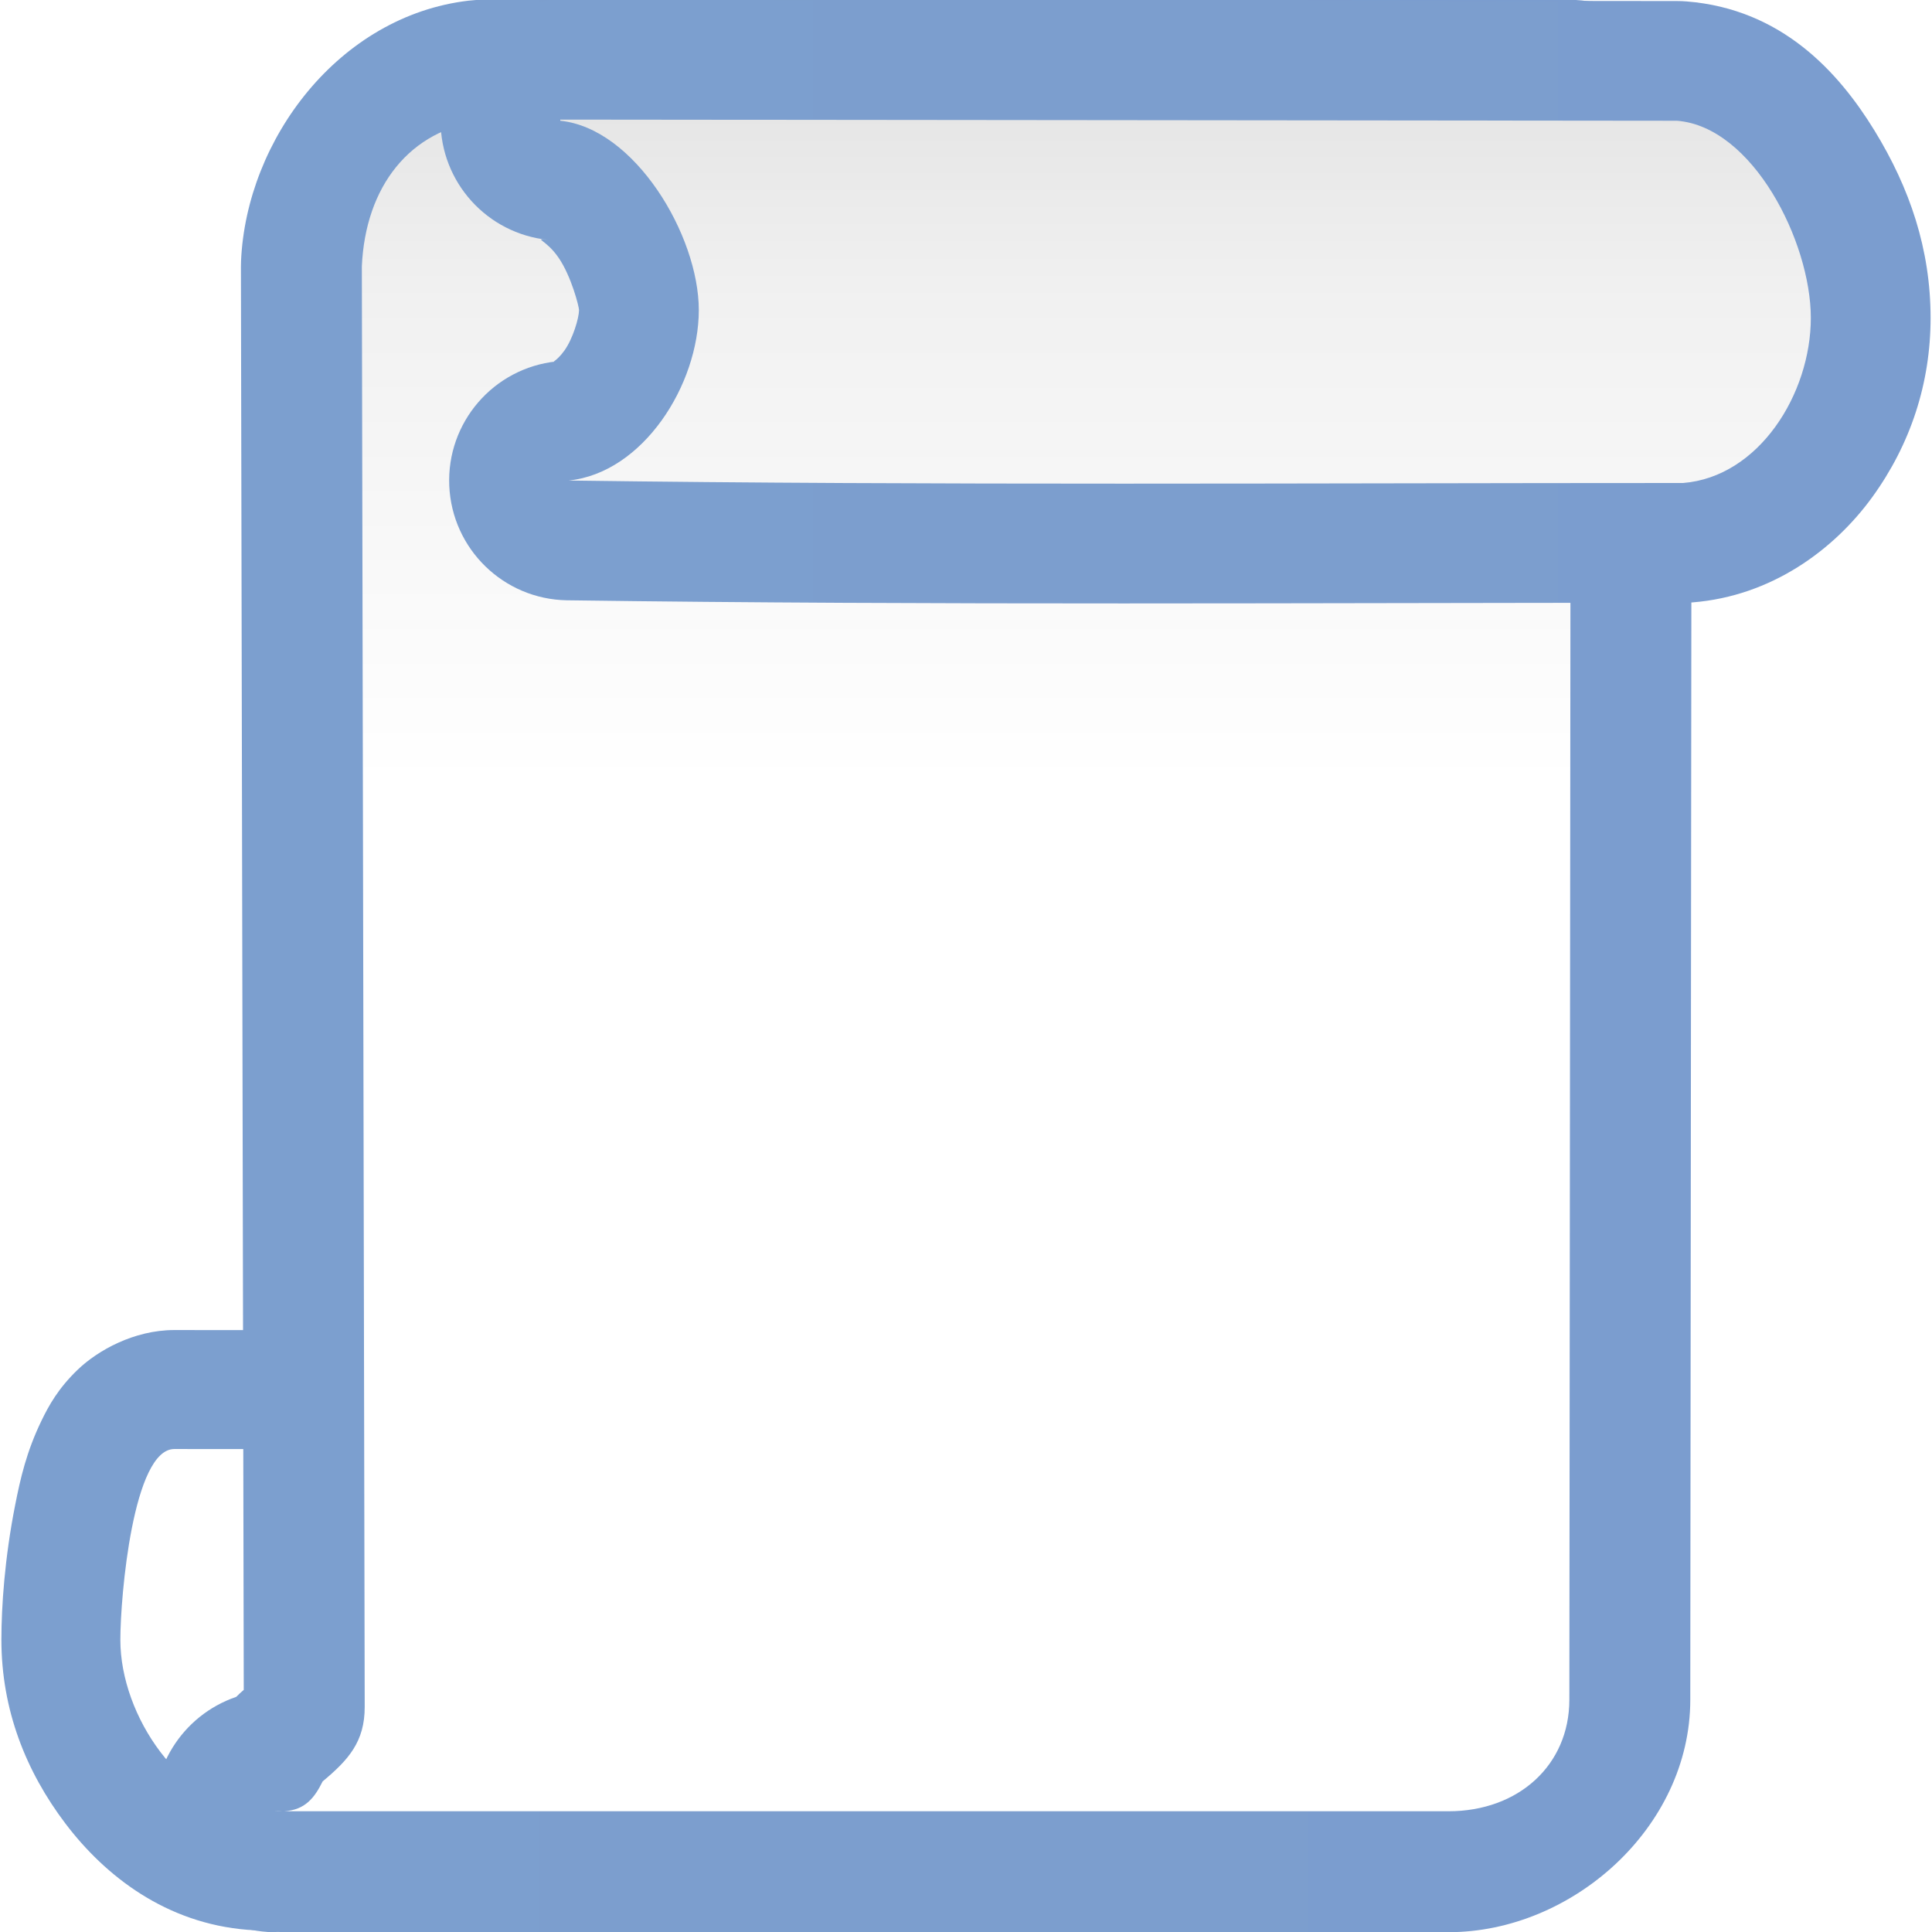
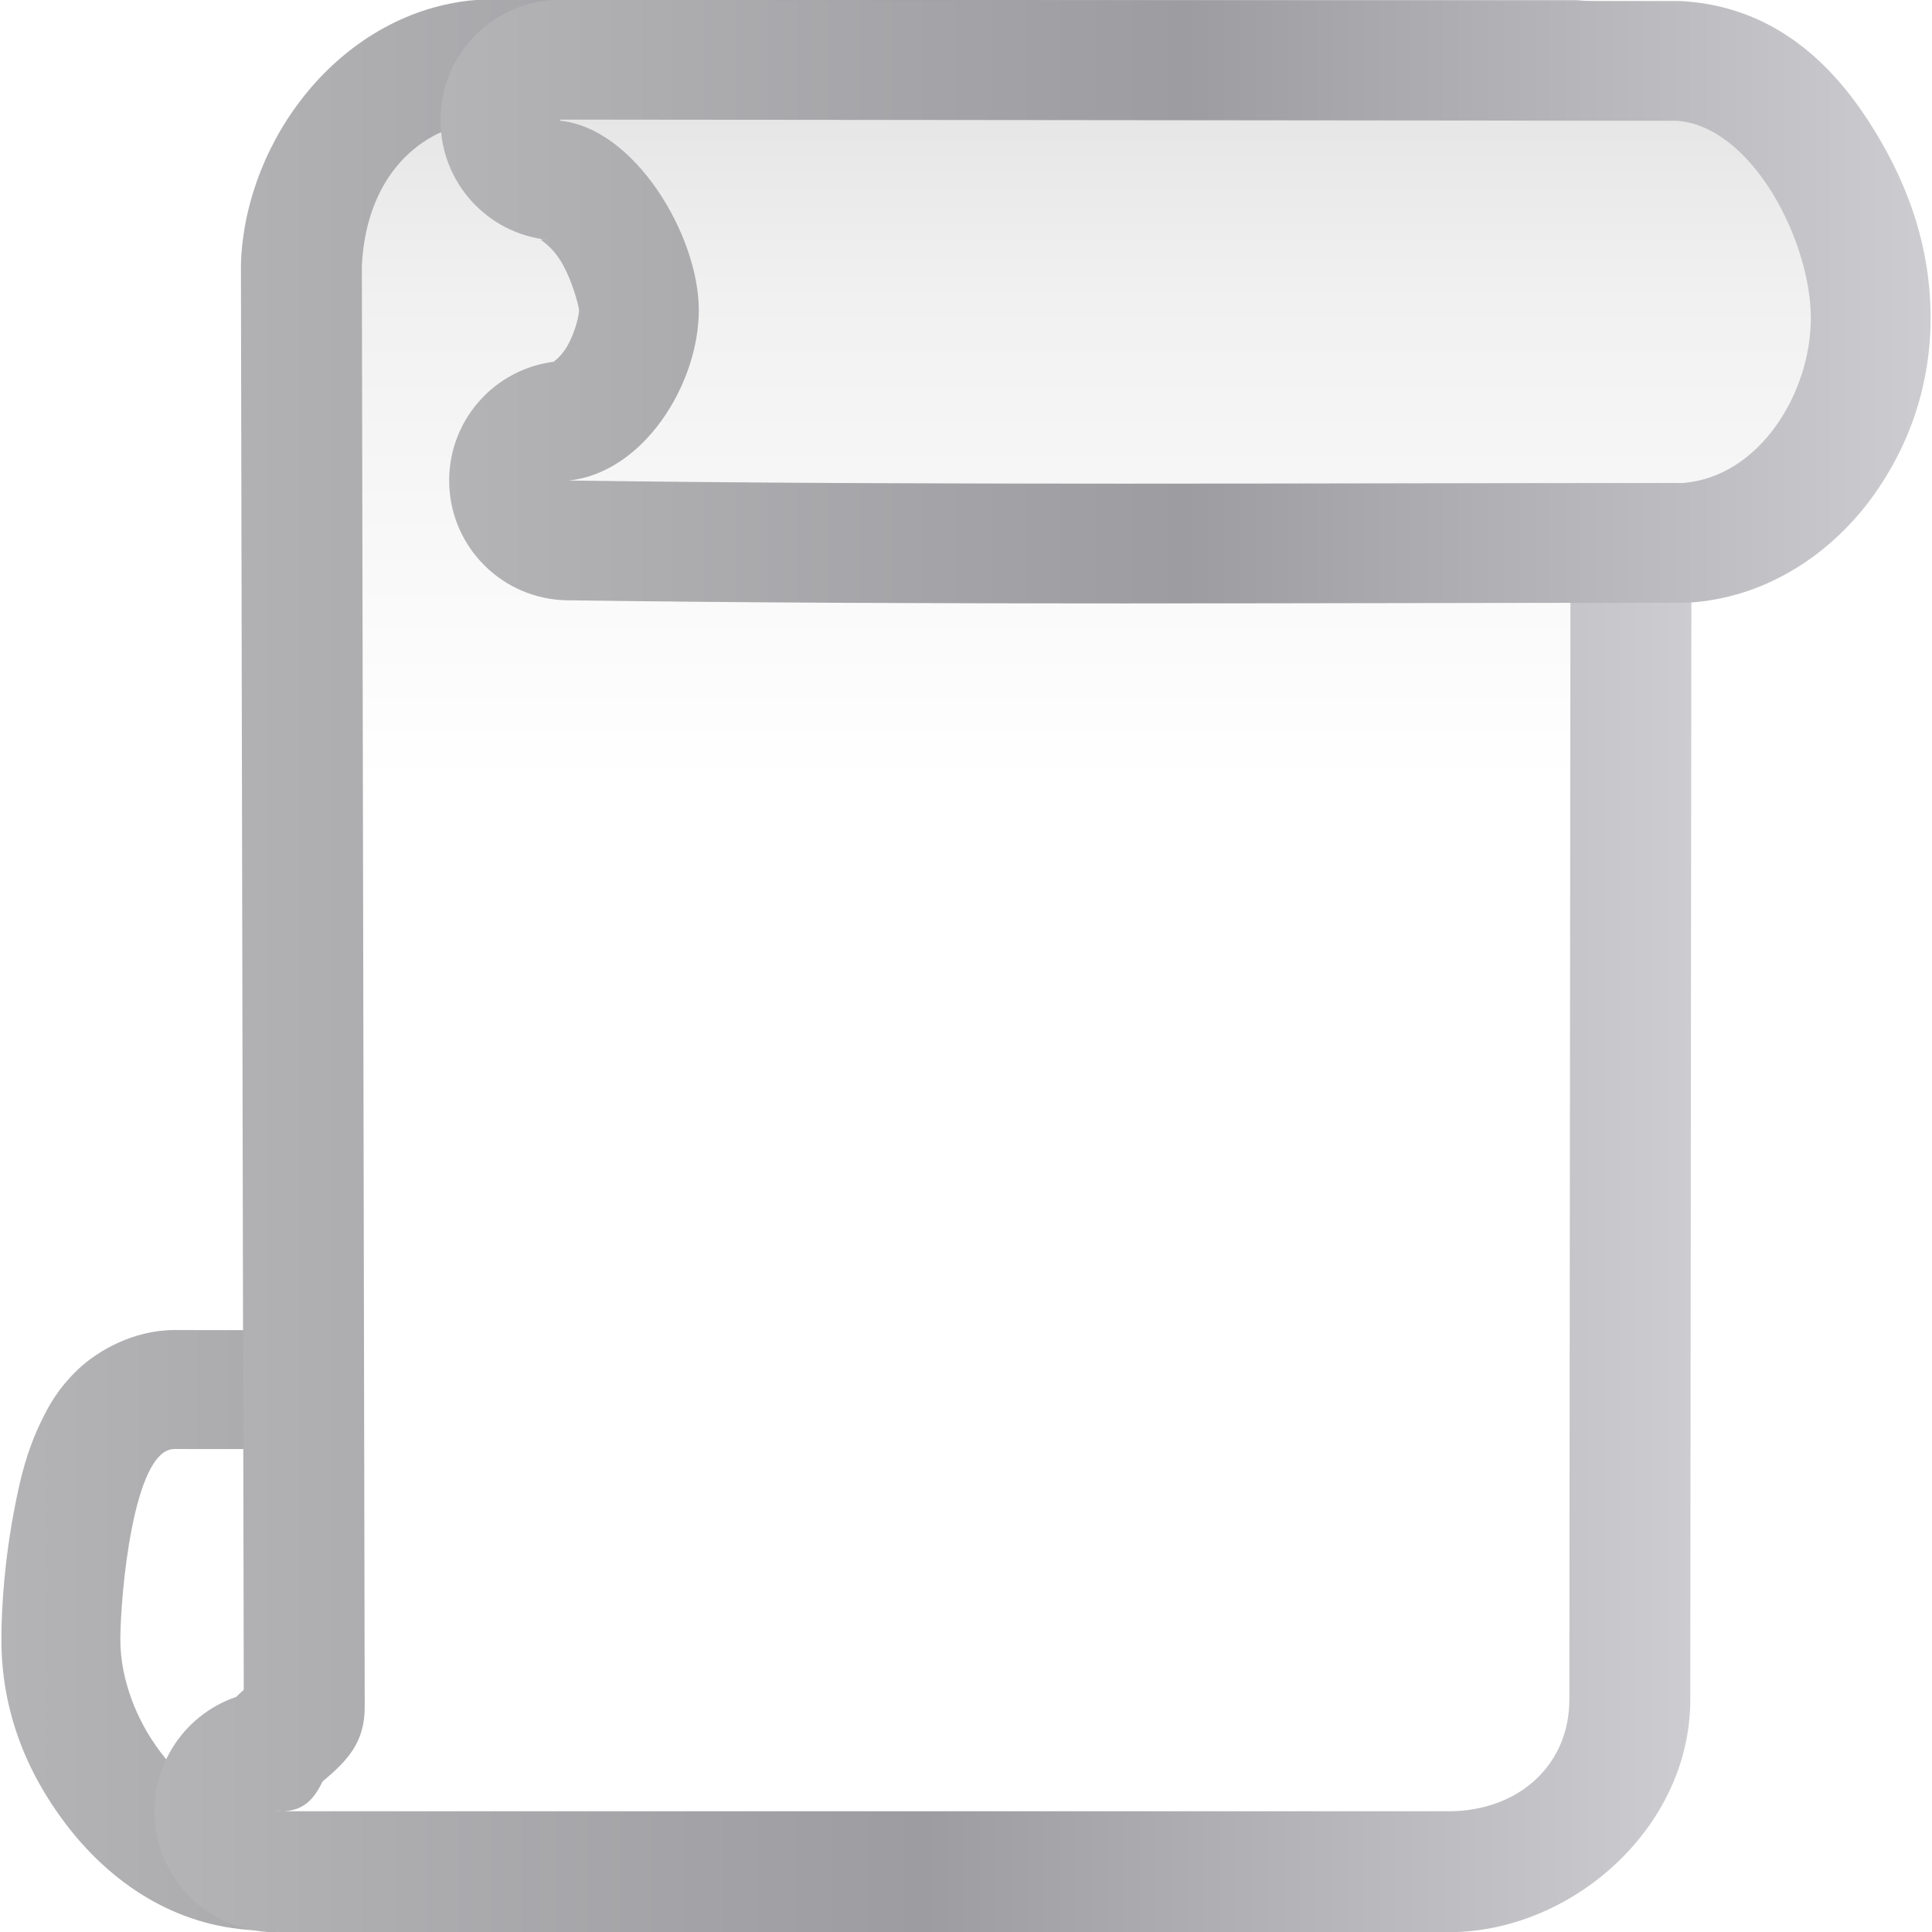
<svg xmlns="http://www.w3.org/2000/svg" xmlns:xlink="http://www.w3.org/1999/xlink" height="16" viewBox="0 0 16 16" width="16">
  <linearGradient id="a">
    <stop offset="0" stop-color="#fff" />
    <stop offset=".594" stop-color="#fff" />
    <stop offset=".844" stop-color="#f1f1f1" />
    <stop offset=".906" stop-color="#eaeaea" />
    <stop offset="1" stop-color="#dfdfdf" />
  </linearGradient>
  <linearGradient id="b">
-     <stop offset="0" stop-color="#7c9fcf" />
-     <stop offset=".5" stop-color="#7c9ece" />
-     <stop offset="1" stop-color="#7b9dcf" />
+     <stop offset="0" stop-color="#b4b4b6" />
+     <stop offset=".5" stop-color="#9c9ca1" />
+     <stop offset="1" stop-color="#cdcdd1" />
  </linearGradient>
  <linearGradient id="c" gradientUnits="userSpaceOnUse" x1="56" x2="56" xlink:href="#a" y1="128" y2="0" />
  <linearGradient id="d" gradientUnits="userSpaceOnUse" x1="72" x2="72" xlink:href="#a" y1="128" y2="0" />
  <linearGradient id="e" gradientUnits="userSpaceOnUse" x1="64" x2="64" xlink:href="#a" y1="128" y2="0" />
  <linearGradient id="f" gradientUnits="userSpaceOnUse" x1="29.215" x2="127.934" xlink:href="#b" y1="19.984" y2="19.984" />
  <linearGradient id="g" gradientUnits="userSpaceOnUse" x1="10.256" x2="112.102" xlink:href="#b" y1="64" y2="64" />
  <linearGradient id="h" gradientUnits="userSpaceOnUse" x1=".119" x2="96.395" xlink:href="#b" y1="107.952" y2="107.952" />
  <g transform="matrix(.125 0 0 .125 -.003293 .000004)">
    <path d="m88.502 88.023-70.826.102-6.092-.006a7.882 7.882 0 0 0 -.02 0c-2.681.004-5.072 1.367-6.373 2.611-1.301 1.245-1.929 2.386-2.422 3.406-.986 2.04-1.388 3.802-1.736 5.566-.698 3.529-.913 6.724-.914 8.941a7.882 7.882 0 0 0 0 .01c.004 4.62 1.616 8.699 4.25 12.172 2.634 3.473 6.658 6.602 12.068 7.031a7.882 7.882 0 0 0 .623.023h.125a7.882 7.882 0 0 0 .031 0l70.828-.283a7.882 7.882 0 0 0 7.85-7.881v-.076a7.882 7.882 0 0 0 -7.082-7.842c.27.028-.292-.078-.906-.869-.614-.79-.971-2.029-.973-2.377.003-.09.501-2.059 1.406-3.32.907-1.265 1.952-1.422.973-1.322a7.882 7.882 0 0 0 7.082-7.842v-.164a7.882 7.882 0 0 0 -7.893-7.881z" fill="url(#h)" />
    <path d="m88.013 119.717v-.076c-4.934-.502-8.962-6.133-8.962-11.092.006-4.955 4.533-11.977 9.462-12.479v-.164l-70.836.1-6.101-.005c-2.729.004-3.575 9.729-3.576 12.648.004 5.039 4.037 10.954 9.06 11.352h.125z" fill="url(#e)" />
    <path d="m32-.012a8.012 8.012 0 0 0 -.936.057c-8.581 1.009-14.714 9.186-15.068 17.252a8.012 8.012 0 0 0 -.008.367l.188 94.295a8.012 8.012 0 0 0 -.5.463 8.012 8.012 0 0 0 2.082 15.576c.23.013.486-.002.73-.002a8.012 8.012 0 0 0 .367.016h77.145c8.167 0 16.003-6.915 16.012-15.385l.09-90.797a8.012 8.012 0 0 0 -.002-.061l-.09-13.822a8.012 8.012 0 0 0 -8.01-7.959z" fill="url(#g)" />
    <path d="m32 8c-4.835.569-7.768 4.376-8 9.648l.189 95.432c.005 2.313-1.078 3.518-2.787 4.943-.536 1.082-1.156 1.893-2.547 1.977h77.145c4.636 0 7.996-3.066 8-7.382l.09-90.795-.09-13.823zm-13.289 112h-.488c.172.01.333.01.488 0z" fill="url(#c)" />
    <path d="m37.156-.01a7.935 7.935 0 0 0 -7.941 7.934v.076a7.935 7.935 0 0 0 7.131 7.893c-1.045-.106-.159-.059.691 1.186.849 1.241 1.349 3.238 1.352 3.463-.002.513-.4 1.891-.973 2.688-.574.797-.94.757-.521.715a7.935 7.935 0 0 0 .693 15.826c24.319.336 49.392.164 73.855.164h.09a7.935 7.935 0 0 0 .627-.025c5.239-.416 9.39-3.496 11.916-6.984 2.526-3.488 3.856-7.537 3.857-11.861a7.935 7.935 0 0 0 0-.01c-.004-4.53-1.37-8.586-3.723-12.416-2.352-3.83-6.119-8.043-12.447-8.545a7.935 7.935 0 0 0 -.627-.025h-.113z" fill="url(#f)" />
    <path d="m37.148 7.924v.076c4.934.502 9.176 7.588 9.176 12.547-.006 4.955-3.697 10.787-8.626 11.289 24.206.334 49.246.164 73.746.164h.088c5.025-.399 8.465-5.901 8.467-10.941-.004-5.039-3.841-12.66-8.864-13.059h-.117z" fill="url(#d)" />
  </g>
</svg>
